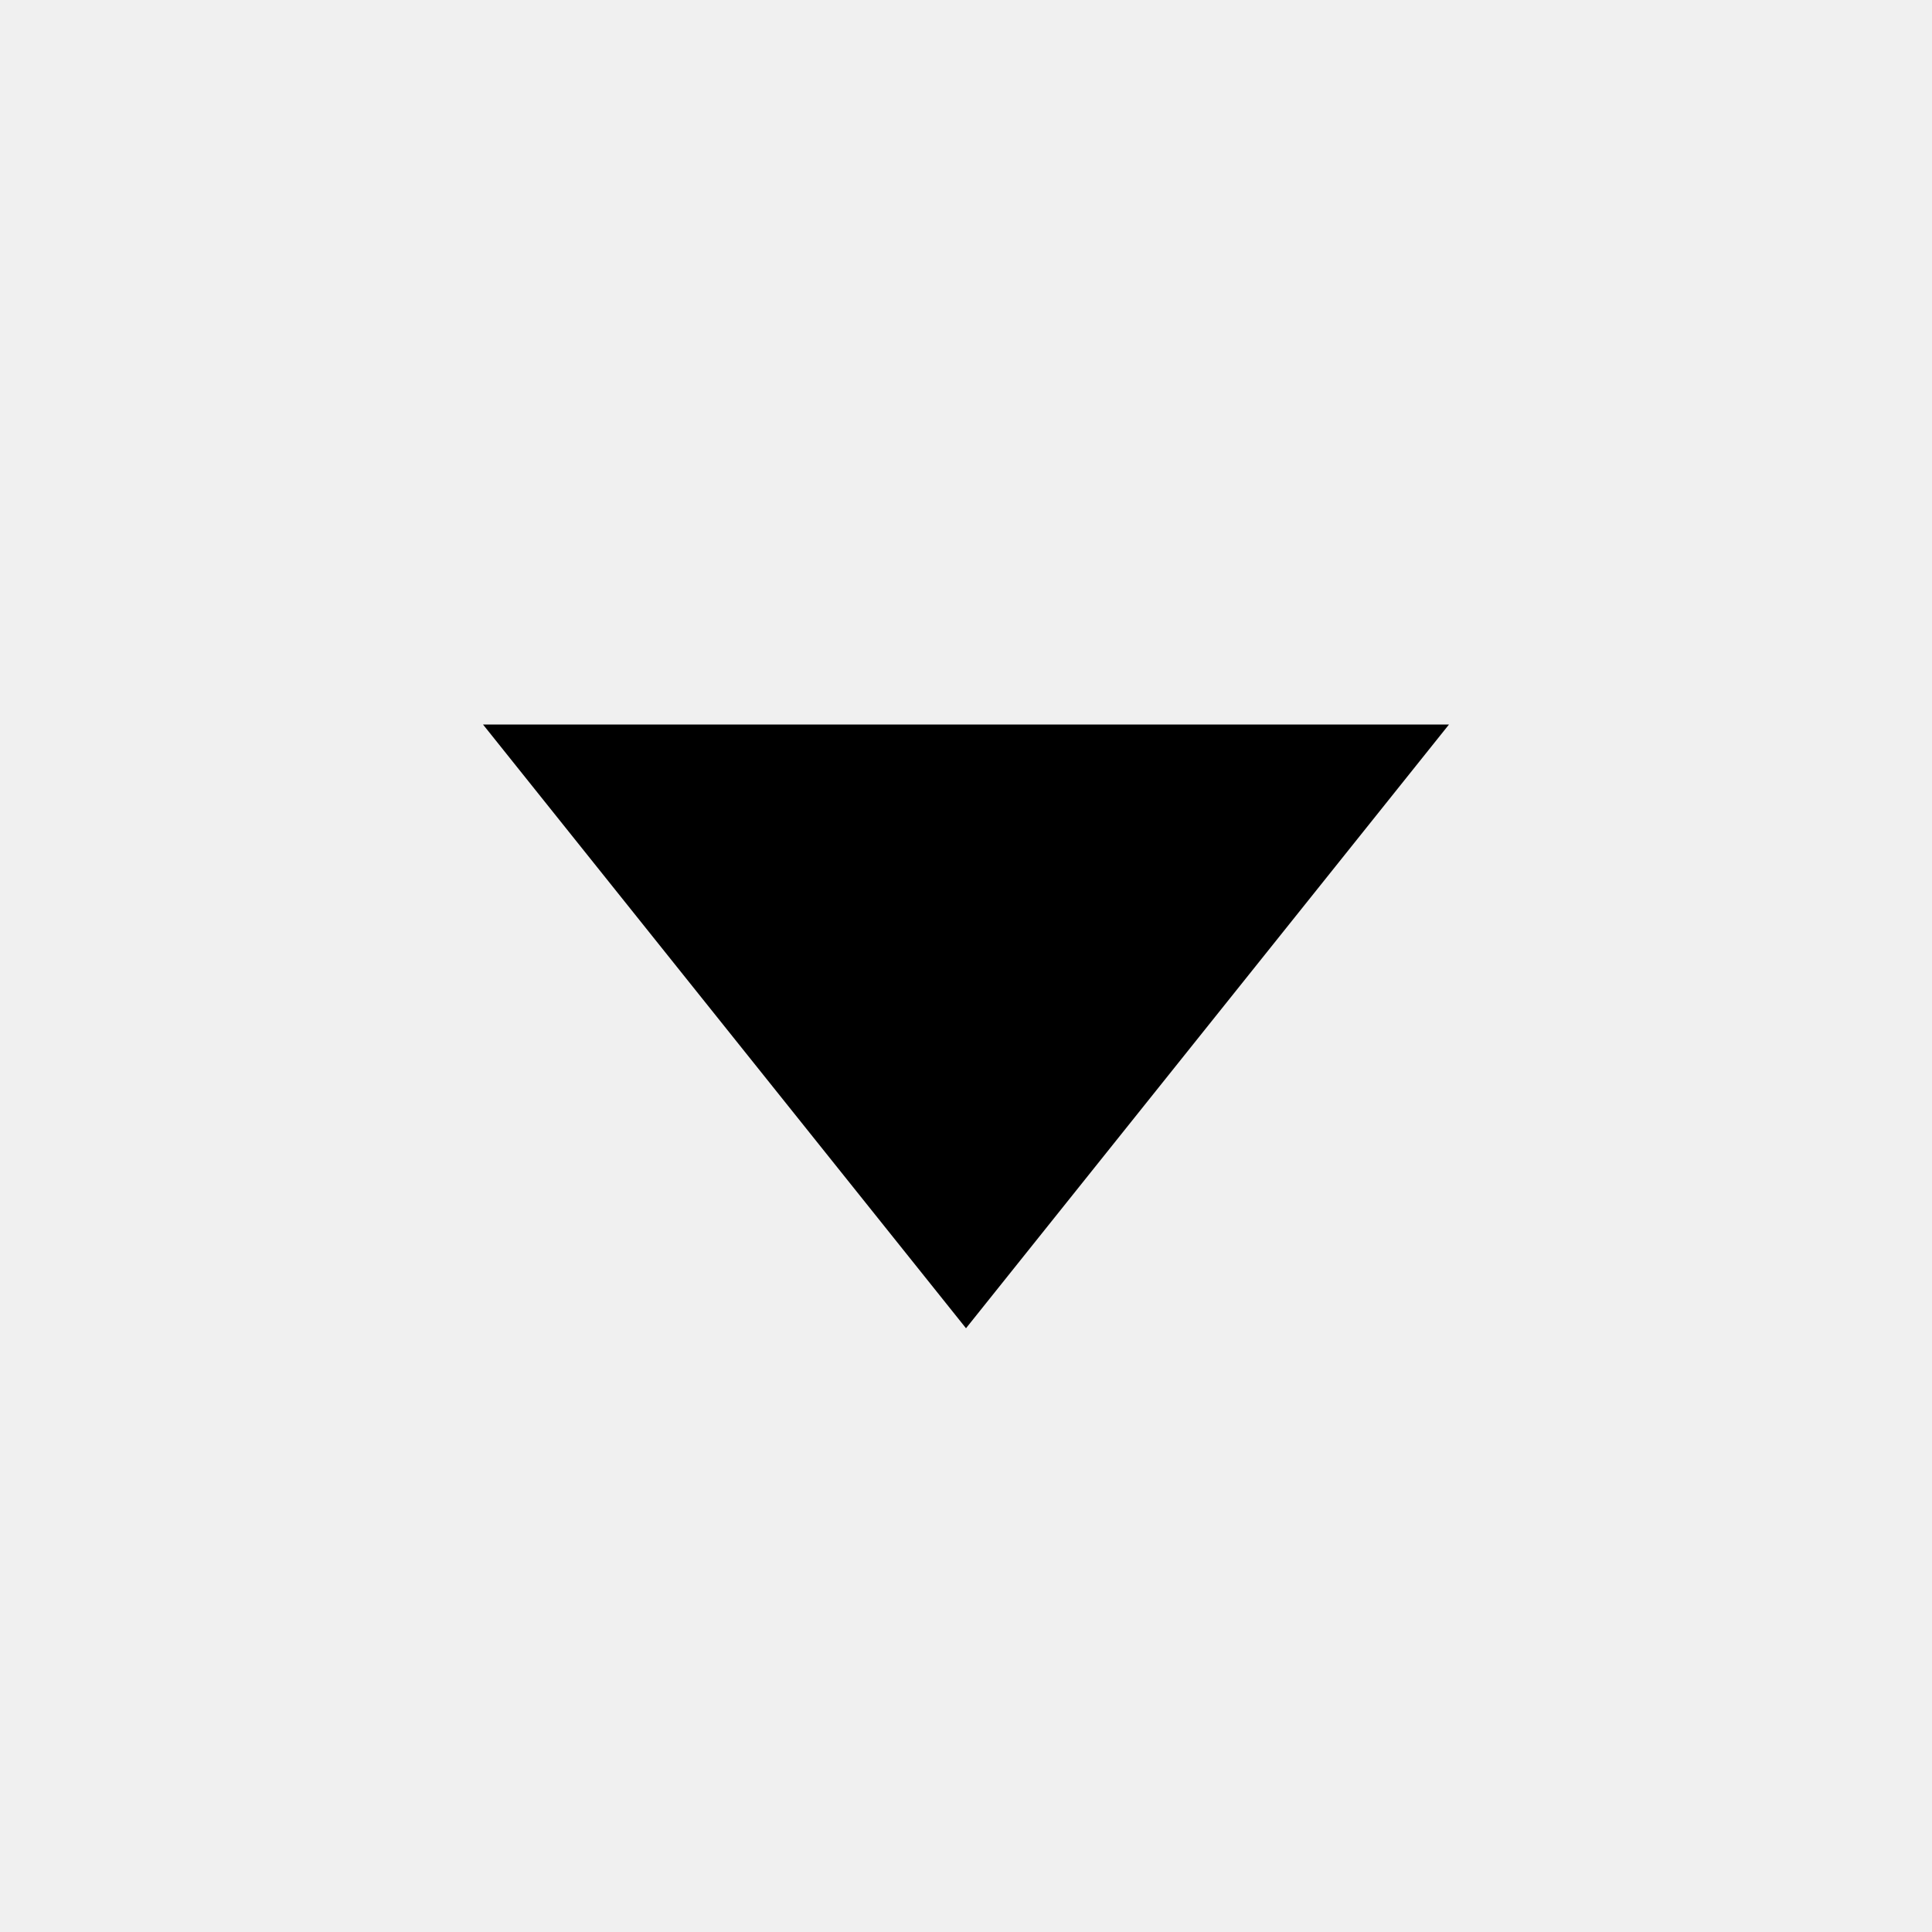
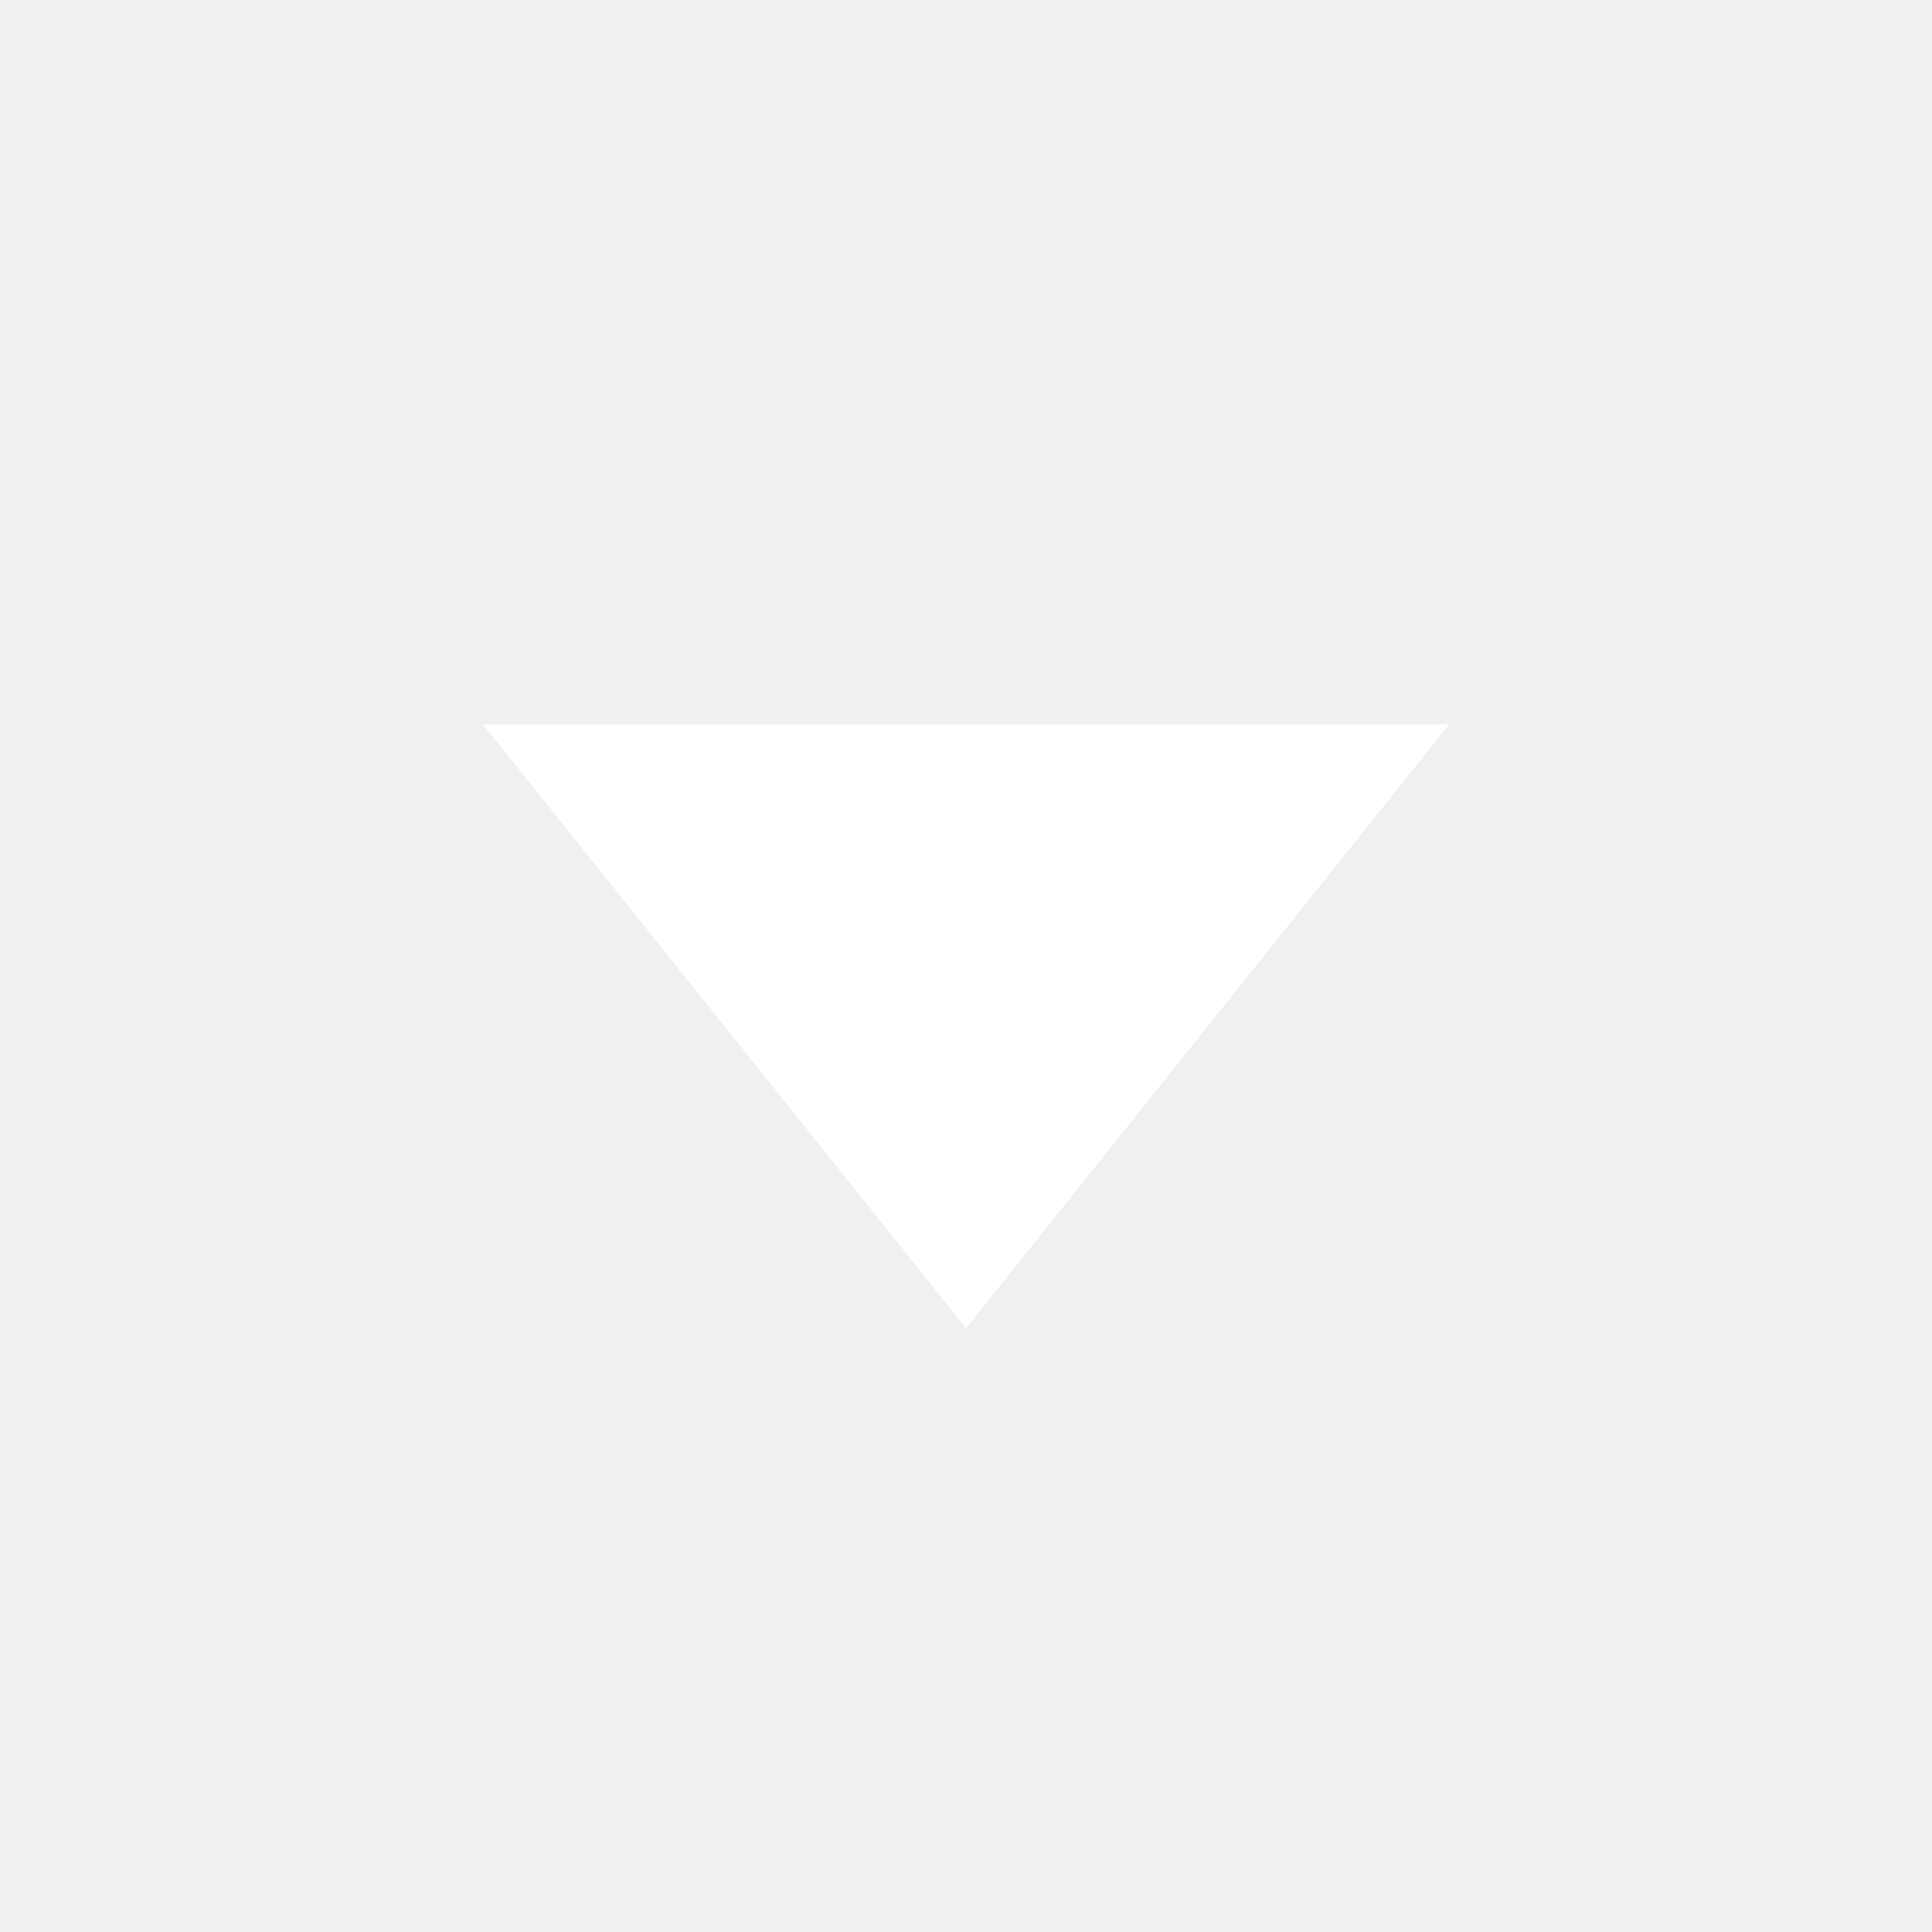
<svg xmlns="http://www.w3.org/2000/svg" width="16" height="16">
-   <path d="M4 6h8l-4 5z" />
+   <path d="M4 6h8l-4 5z" fill="#FFFFFF" />
</svg>
